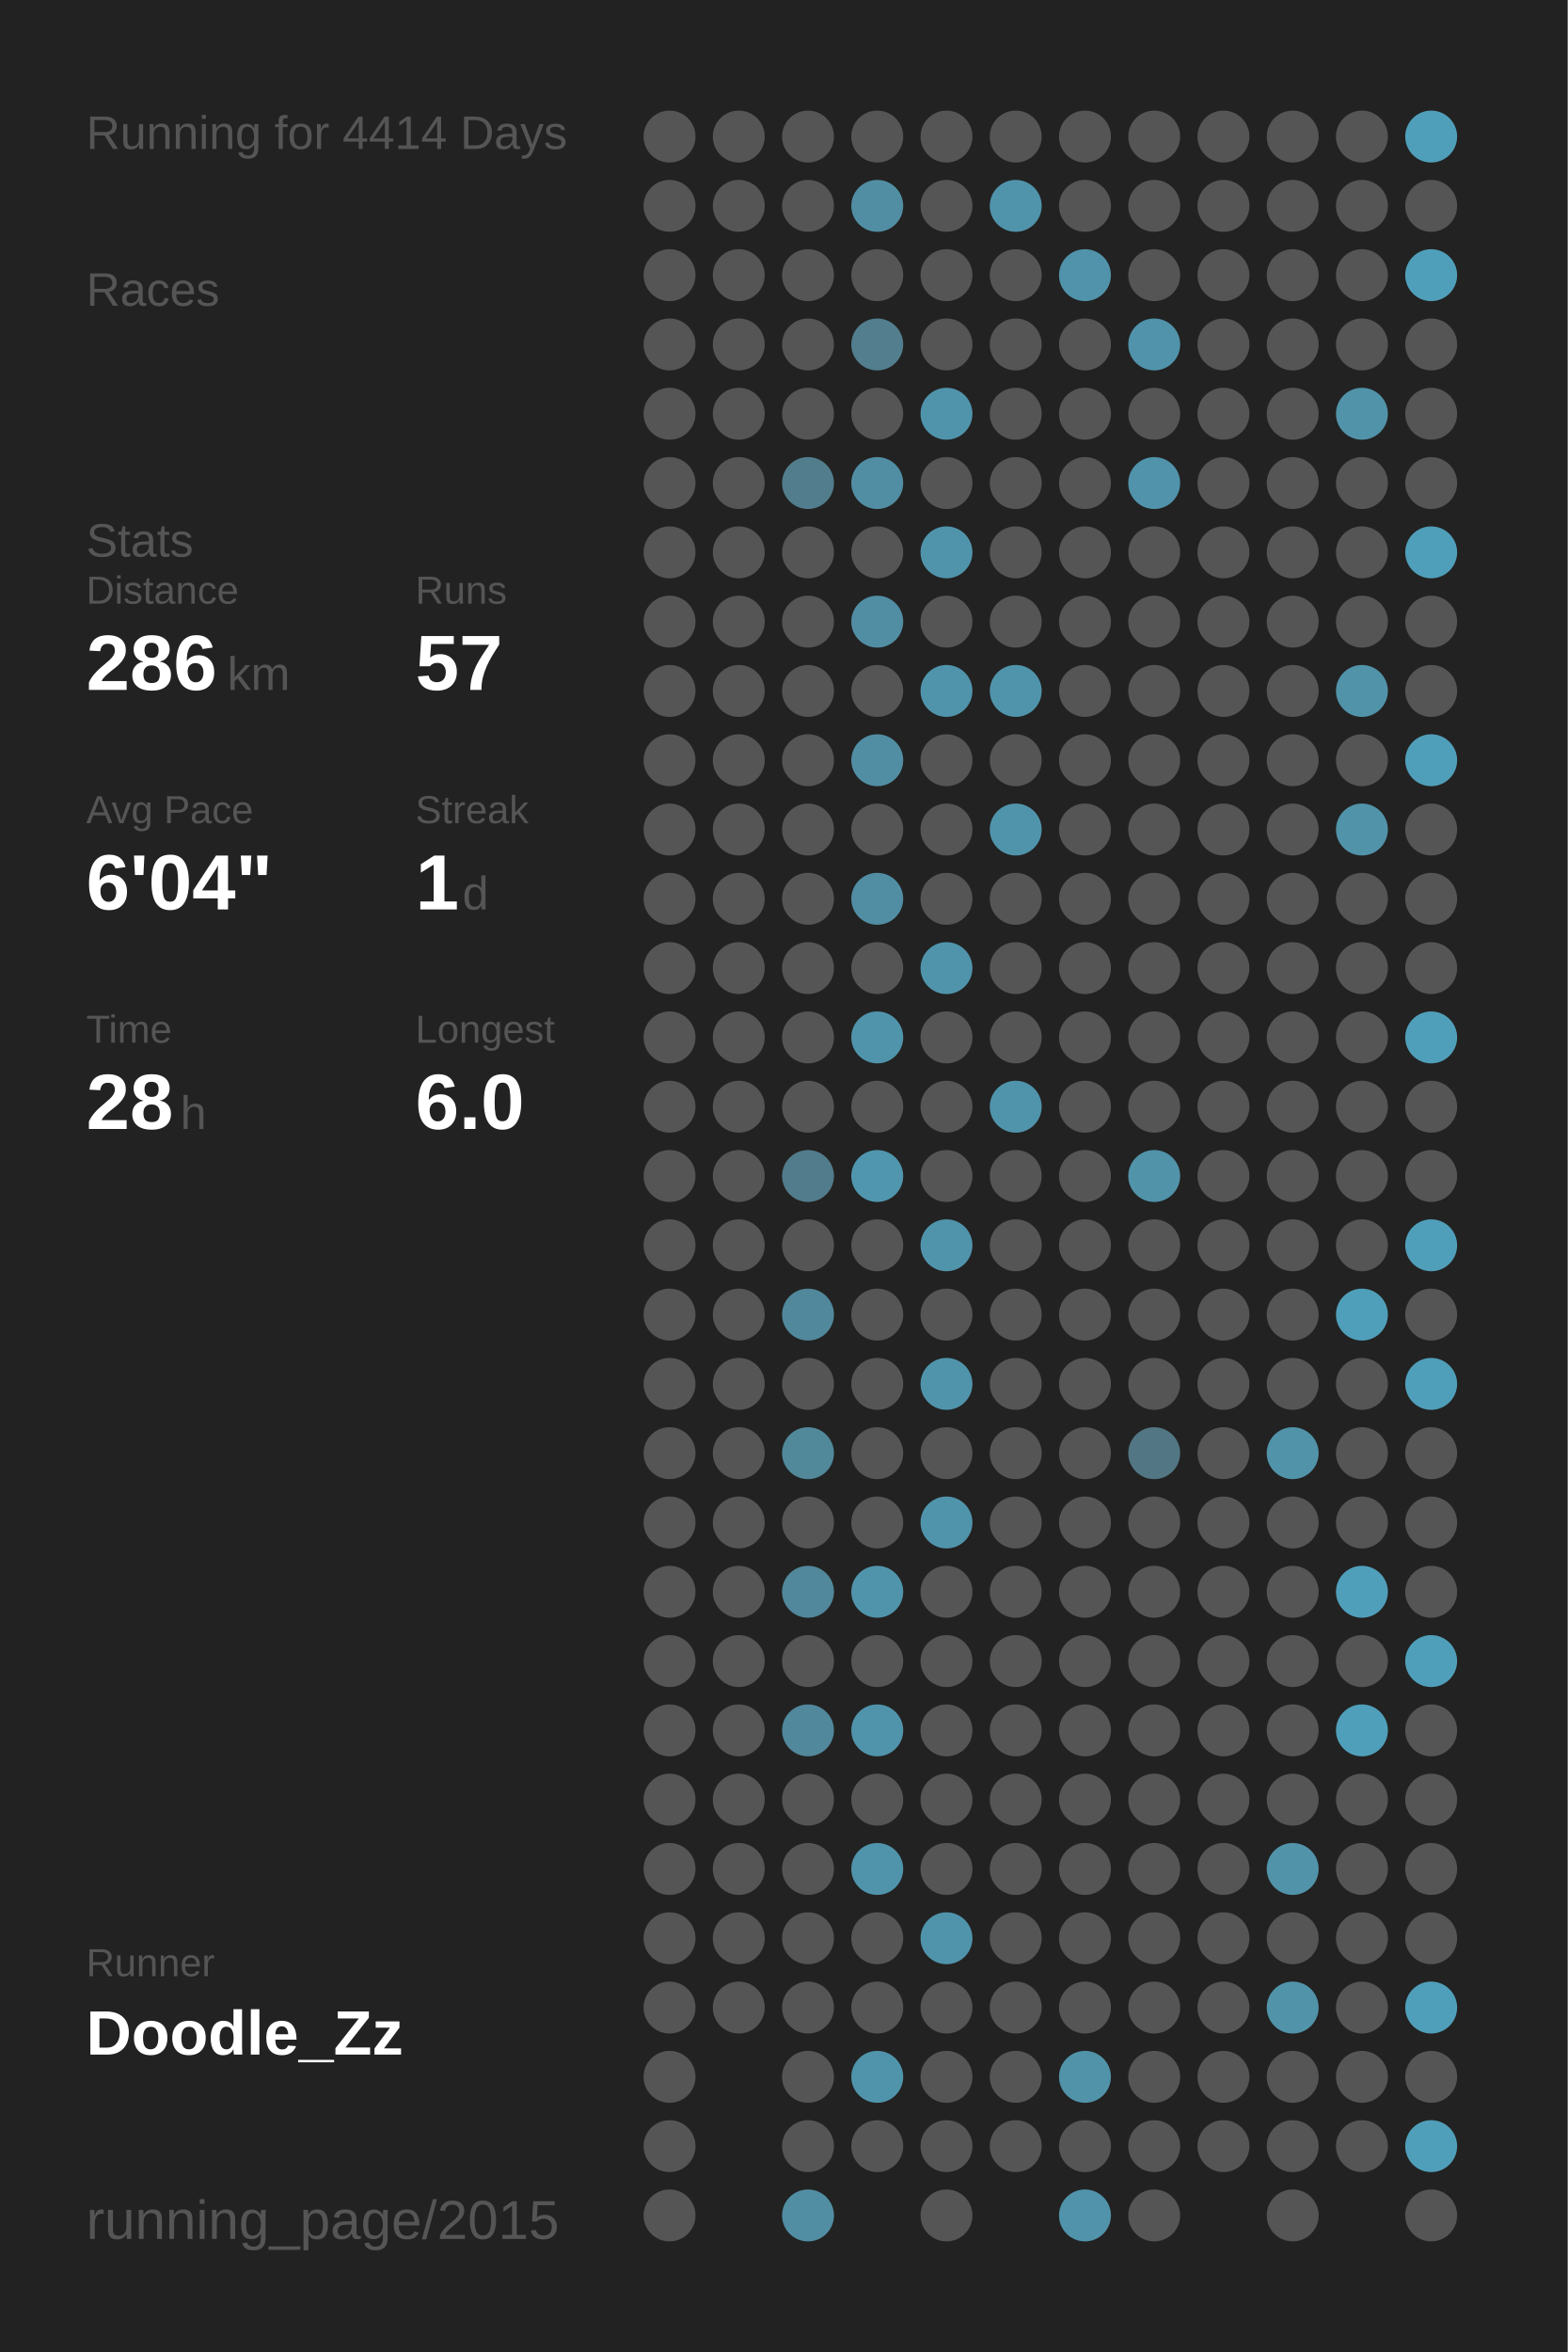
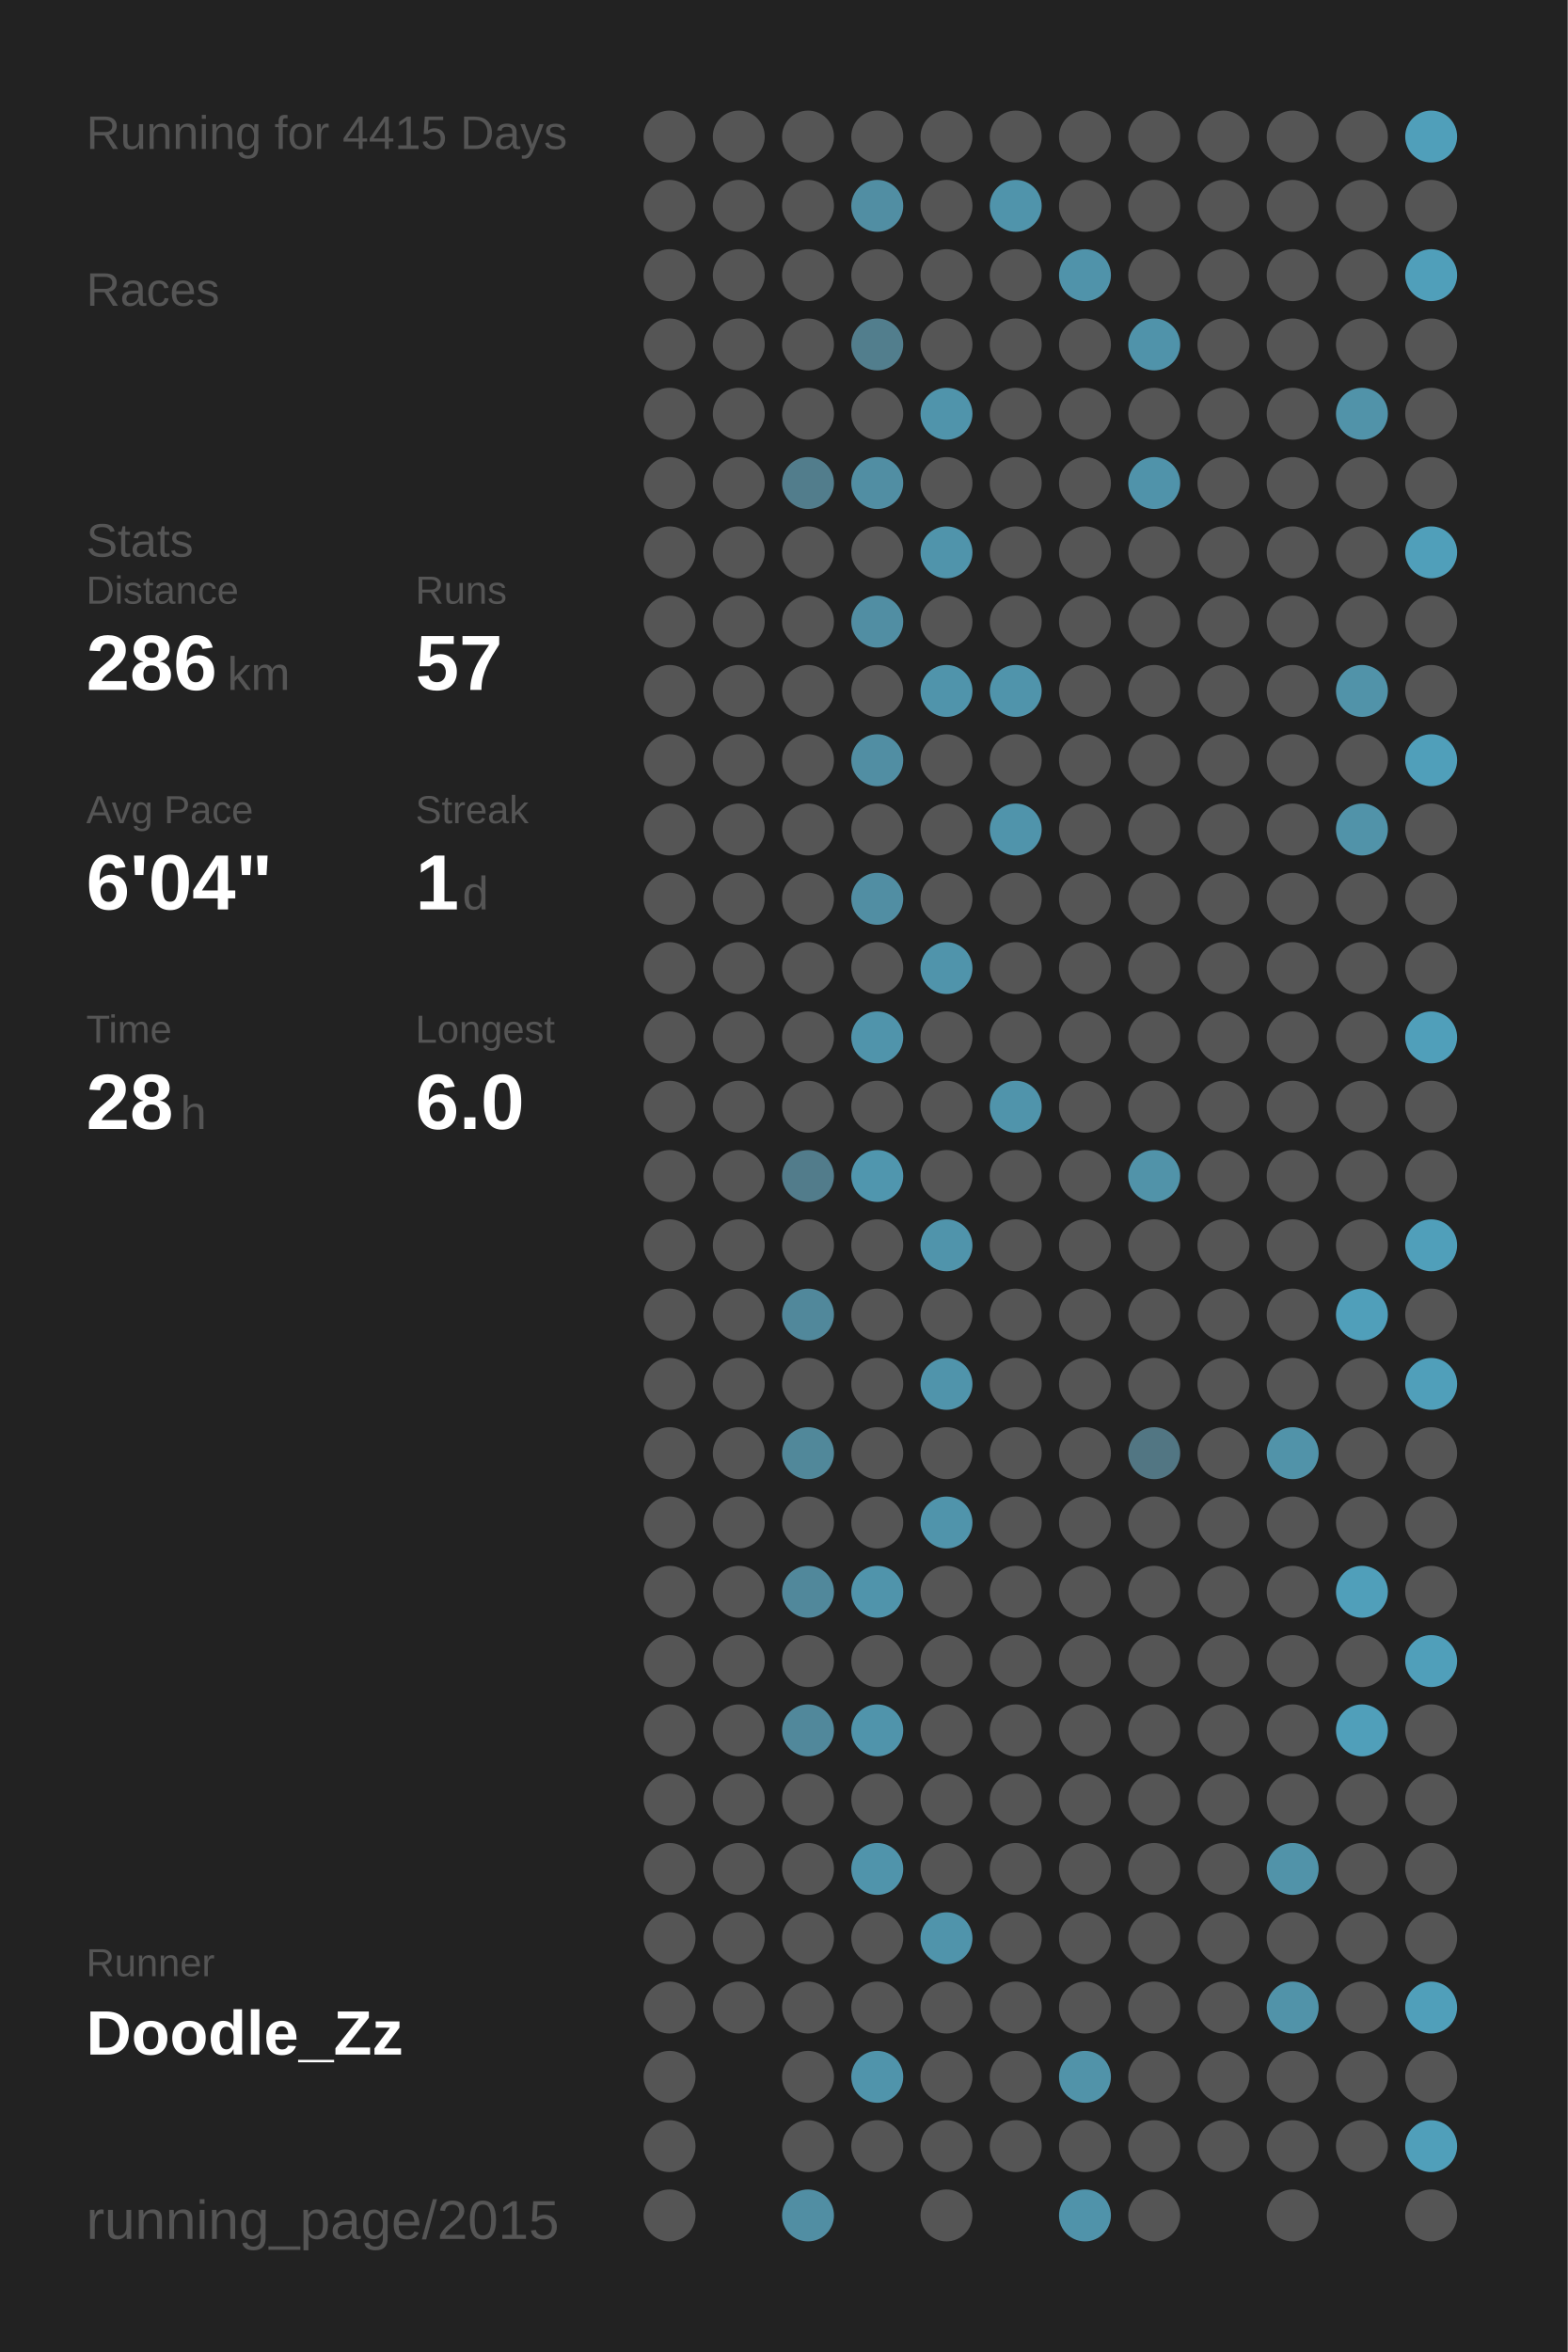
<svg xmlns="http://www.w3.org/2000/svg" baseProfile="full" height="300mm" version="1.1" viewBox="0,0,200,300" width="200mm">
  <defs />
  <rect fill="#222222" height="300" width="200" x="0" y="0" />
-   <text fill="#555555" style="font-size:6px; font-family:Arial;" x="11" y="19">Running for 4414 Days</text>
+   <text fill="#555555" style="font-size:6px; font-family:Arial;" x="11" y="19">Running for 4415 Days</text>
  <text fill="#555555" style="font-size:6px; font-family:Arial;" x="11" y="39">Races</text>
  <text fill="#555555" style="font-size:6px; font-family:Arial;" x="11" y="71">Stats</text>
  <text fill="#555555" style="font-size:5px; font-family:Arial;" x="11" y="77">Distance</text>
  <text fill="#FFFFFF" style="font-size:10px; font-family:Arial; font-weight:bold;" x="11" y="88">286</text>
  <text fill="#555555" style="font-size:6px; font-family:Arial;" x="29" y="88">km</text>
  <text fill="#555555" style="font-size:5px; font-family:Arial;" x="53" y="77">Runs</text>
  <text fill="#FFFFFF" style="font-size:10px; font-family:Arial; font-weight:bold;" x="53" y="88">57</text>
  <text fill="#555555" style="font-size:5px; font-family:Arial;" x="11" y="105">Avg Pace</text>
  <text fill="#FFFFFF" style="font-size:10px; font-family:Arial; font-weight:bold;" x="11" y="116">6'04"</text>
  <text fill="#555555" style="font-size:5px; font-family:Arial;" x="53" y="105">Streak</text>
  <text fill="#FFFFFF" style="font-size:10px; font-family:Arial; font-weight:bold;" x="53" y="116">1</text>
  <text fill="#555555" style="font-size:6px; font-family:Arial;" x="59" y="116">d</text>
  <text fill="#555555" style="font-size:5px; font-family:Arial;" x="11" y="133">Time</text>
  <text fill="#FFFFFF" style="font-size:10px; font-family:Arial; font-weight:bold;" x="11" y="144">28</text>
  <text fill="#555555" style="font-size:6px; font-family:Arial;" x="23" y="144">h</text>
  <text fill="#555555" style="font-size:5px; font-family:Arial;" x="53" y="133">Longest</text>
  <text fill="#FFFFFF" style="font-size:10px; font-family:Arial; font-weight:bold;" x="53" y="144">6.0</text>
  <text fill="#555555" style="font-size:5px; font-family:Arial;" x="11" y="252.065">Runner</text>
  <text fill="#FFFFFF" style="font-size:8px; font-family:Arial; font-weight:bold;" x="11" y="262.065">Doodle_Zz</text>
  <text fill="#555555" style="font-size:7px; font-family:Arial;" x="11" y="285.581">running_page/2015</text>
  <circle cx="85.417" cy="17.419" fill="#555555" r="3.312" />
  <circle cx="85.417" cy="26.258" fill="#555555" r="3.312" />
  <circle cx="85.417" cy="35.097" fill="#555555" r="3.312" />
  <circle cx="85.417" cy="43.935" fill="#555555" r="3.312" />
  <circle cx="85.417" cy="52.774" fill="#555555" r="3.312" />
  <circle cx="85.417" cy="61.613" fill="#555555" r="3.312" />
  <circle cx="85.417" cy="70.452" fill="#555555" r="3.312" />
  <circle cx="85.417" cy="79.29" fill="#555555" r="3.312" />
  <circle cx="85.417" cy="88.129" fill="#555555" r="3.312" />
  <circle cx="85.417" cy="96.968" fill="#555555" r="3.312" />
  <circle cx="85.417" cy="105.806" fill="#555555" r="3.312" />
  <circle cx="85.417" cy="114.645" fill="#555555" r="3.312" />
  <circle cx="85.417" cy="123.484" fill="#555555" r="3.312" />
  <circle cx="85.417" cy="132.323" fill="#555555" r="3.312" />
  <circle cx="85.417" cy="141.161" fill="#555555" r="3.312" />
  <circle cx="85.417" cy="150" fill="#555555" r="3.312" />
  <circle cx="85.417" cy="158.839" fill="#555555" r="3.312" />
  <circle cx="85.417" cy="167.677" fill="#555555" r="3.312" />
  <circle cx="85.417" cy="176.516" fill="#555555" r="3.312" />
  <circle cx="85.417" cy="185.355" fill="#555555" r="3.312" />
  <circle cx="85.417" cy="194.194" fill="#555555" r="3.312" />
  <circle cx="85.417" cy="203.032" fill="#555555" r="3.312" />
  <circle cx="85.417" cy="211.871" fill="#555555" r="3.312" />
  <circle cx="85.417" cy="220.71" fill="#555555" r="3.312" />
  <circle cx="85.417" cy="229.548" fill="#555555" r="3.312" />
  <circle cx="85.417" cy="238.387" fill="#555555" r="3.312" />
  <circle cx="85.417" cy="247.226" fill="#555555" r="3.312" />
  <circle cx="85.417" cy="256.065" fill="#555555" r="3.312" />
  <circle cx="85.417" cy="264.903" fill="#555555" r="3.312" />
  <circle cx="85.417" cy="273.742" fill="#555555" r="3.312" />
  <circle cx="85.417" cy="282.581" fill="#555555" r="3.312" />
  <circle cx="94.25" cy="17.419" fill="#555555" r="3.312" />
  <circle cx="94.25" cy="26.258" fill="#555555" r="3.312" />
  <circle cx="94.25" cy="35.097" fill="#555555" r="3.312" />
  <circle cx="94.25" cy="43.935" fill="#555555" r="3.312" />
  <circle cx="94.25" cy="52.774" fill="#555555" r="3.312" />
  <circle cx="94.25" cy="61.613" fill="#555555" r="3.312" />
  <circle cx="94.25" cy="70.452" fill="#555555" r="3.312" />
  <circle cx="94.25" cy="79.29" fill="#555555" r="3.312" />
  <circle cx="94.25" cy="88.129" fill="#555555" r="3.312" />
  <circle cx="94.25" cy="96.968" fill="#555555" r="3.312" />
  <circle cx="94.25" cy="105.806" fill="#555555" r="3.312" />
  <circle cx="94.25" cy="114.645" fill="#555555" r="3.312" />
  <circle cx="94.25" cy="123.484" fill="#555555" r="3.312" />
  <circle cx="94.25" cy="132.323" fill="#555555" r="3.312" />
  <circle cx="94.25" cy="141.161" fill="#555555" r="3.312" />
  <circle cx="94.25" cy="150" fill="#555555" r="3.312" />
  <circle cx="94.25" cy="158.839" fill="#555555" r="3.312" />
  <circle cx="94.25" cy="167.677" fill="#555555" r="3.312" />
  <circle cx="94.25" cy="176.516" fill="#555555" r="3.312" />
  <circle cx="94.25" cy="185.355" fill="#555555" r="3.312" />
  <circle cx="94.25" cy="194.194" fill="#555555" r="3.312" />
  <circle cx="94.25" cy="203.032" fill="#555555" r="3.312" />
  <circle cx="94.25" cy="211.871" fill="#555555" r="3.312" />
  <circle cx="94.25" cy="220.71" fill="#555555" r="3.312" />
  <circle cx="94.25" cy="229.548" fill="#555555" r="3.312" />
  <circle cx="94.25" cy="238.387" fill="#555555" r="3.312" />
  <circle cx="94.25" cy="247.226" fill="#555555" r="3.312" />
  <circle cx="94.25" cy="256.065" fill="#555555" r="3.312" />
  <circle cx="103.083" cy="17.419" fill="#555555" r="3.312" />
  <circle cx="103.083" cy="26.258" fill="#555555" r="3.312" />
  <circle cx="103.083" cy="35.097" fill="#555555" r="3.312" />
  <circle cx="103.083" cy="43.935" fill="#555555" r="3.312" />
  <circle cx="103.083" cy="52.774" fill="#555555" r="3.312" />
  <circle cx="103.083" cy="61.613" fill="#527d8c" r="3.312" />
  <circle cx="103.083" cy="70.452" fill="#555555" r="3.312" />
  <circle cx="103.083" cy="79.29" fill="#555555" r="3.312" />
  <circle cx="103.083" cy="88.129" fill="#555555" r="3.312" />
  <circle cx="103.083" cy="96.968" fill="#555555" r="3.312" />
  <circle cx="103.083" cy="105.806" fill="#555555" r="3.312" />
  <circle cx="103.083" cy="114.645" fill="#555555" r="3.312" />
  <circle cx="103.083" cy="123.484" fill="#555555" r="3.312" />
  <circle cx="103.083" cy="132.323" fill="#555555" r="3.312" />
  <circle cx="103.083" cy="141.161" fill="#555555" r="3.312" />
  <circle cx="103.083" cy="150" fill="#527c8b" r="3.312" />
  <circle cx="103.083" cy="158.839" fill="#555555" r="3.312" />
  <circle cx="103.083" cy="167.677" fill="#51889b" r="3.312" />
  <circle cx="103.083" cy="176.516" fill="#555555" r="3.312" />
  <circle cx="103.083" cy="185.355" fill="#51889a" r="3.312" />
  <circle cx="103.083" cy="194.194" fill="#555555" r="3.312" />
  <circle cx="103.083" cy="203.032" fill="#51889b" r="3.312" />
  <circle cx="103.083" cy="211.871" fill="#555555" r="3.312" />
  <circle cx="103.083" cy="220.71" fill="#51889b" r="3.312" />
  <circle cx="103.083" cy="229.548" fill="#555555" r="3.312" />
  <circle cx="103.083" cy="238.387" fill="#555555" r="3.312" />
  <circle cx="103.083" cy="247.226" fill="#555555" r="3.312" />
  <circle cx="103.083" cy="256.065" fill="#555555" r="3.312" />
  <circle cx="103.083" cy="264.903" fill="#555555" r="3.312" />
  <circle cx="103.083" cy="273.742" fill="#555555" r="3.312" />
  <circle cx="103.083" cy="282.581" fill="#518ea3" r="3.312" />
  <circle cx="111.917" cy="17.419" fill="#555555" r="3.312" />
  <circle cx="111.917" cy="26.258" fill="#518ea3" r="3.312" />
  <circle cx="111.917" cy="35.097" fill="#555555" r="3.312" />
  <circle cx="111.917" cy="43.935" fill="#527e8d" r="3.312" />
  <circle cx="111.917" cy="52.774" fill="#555555" r="3.312" />
  <circle cx="111.917" cy="61.613" fill="#518ea3" r="3.312" />
  <circle cx="111.917" cy="70.452" fill="#555555" r="3.312" />
  <circle cx="111.917" cy="79.29" fill="#518ea3" r="3.312" />
  <circle cx="111.917" cy="88.129" fill="#555555" r="3.312" />
  <circle cx="111.917" cy="96.968" fill="#518ea3" r="3.312" />
  <circle cx="111.917" cy="105.806" fill="#555555" r="3.312" />
  <circle cx="111.917" cy="114.645" fill="#518ea3" r="3.312" />
  <circle cx="111.917" cy="123.484" fill="#555555" r="3.312" />
  <circle cx="111.917" cy="132.323" fill="#5094ab" r="3.312" />
  <circle cx="111.917" cy="141.161" fill="#555555" r="3.312" />
  <circle cx="111.917" cy="150" fill="#5096ae" r="3.312" />
  <circle cx="111.917" cy="158.839" fill="#555555" r="3.312" />
  <circle cx="111.917" cy="167.677" fill="#555555" r="3.312" />
  <circle cx="111.917" cy="176.516" fill="#555555" r="3.312" />
  <circle cx="111.917" cy="185.355" fill="#555555" r="3.312" />
  <circle cx="111.917" cy="194.194" fill="#555555" r="3.312" />
  <circle cx="111.917" cy="203.032" fill="#5094ab" r="3.312" />
  <circle cx="111.917" cy="211.871" fill="#555555" r="3.312" />
  <circle cx="111.917" cy="220.71" fill="#5094ab" r="3.312" />
  <circle cx="111.917" cy="229.548" fill="#555555" r="3.312" />
  <circle cx="111.917" cy="238.387" fill="#5094ab" r="3.312" />
  <circle cx="111.917" cy="247.226" fill="#555555" r="3.312" />
  <circle cx="111.917" cy="256.065" fill="#555555" r="3.312" />
  <circle cx="111.917" cy="264.903" fill="#5094ab" r="3.312" />
  <circle cx="111.917" cy="273.742" fill="#555555" r="3.312" />
  <circle cx="120.75" cy="17.419" fill="#555555" r="3.312" />
  <circle cx="120.75" cy="26.258" fill="#555555" r="3.312" />
  <circle cx="120.75" cy="35.097" fill="#555555" r="3.312" />
  <circle cx="120.75" cy="43.935" fill="#555555" r="3.312" />
  <circle cx="120.75" cy="52.774" fill="#5094ab" r="3.312" />
  <circle cx="120.75" cy="61.613" fill="#555555" r="3.312" />
  <circle cx="120.75" cy="70.452" fill="#5094ab" r="3.312" />
  <circle cx="120.75" cy="79.29" fill="#555555" r="3.312" />
  <circle cx="120.75" cy="88.129" fill="#5094ab" r="3.312" />
  <circle cx="120.75" cy="96.968" fill="#555555" r="3.312" />
  <circle cx="120.75" cy="105.806" fill="#555555" r="3.312" />
  <circle cx="120.75" cy="114.645" fill="#555555" r="3.312" />
  <circle cx="120.75" cy="123.484" fill="#5094ab" r="3.312" />
  <circle cx="120.75" cy="132.323" fill="#555555" r="3.312" />
  <circle cx="120.75" cy="141.161" fill="#555555" r="3.312" />
  <circle cx="120.75" cy="150" fill="#555555" r="3.312" />
  <circle cx="120.75" cy="158.839" fill="#5094ab" r="3.312" />
  <circle cx="120.75" cy="167.677" fill="#555555" r="3.312" />
  <circle cx="120.75" cy="176.516" fill="#5094ab" r="3.312" />
  <circle cx="120.75" cy="185.355" fill="#555555" r="3.312" />
  <circle cx="120.75" cy="194.194" fill="#5094ab" r="3.312" />
  <circle cx="120.75" cy="203.032" fill="#555555" r="3.312" />
  <circle cx="120.75" cy="211.871" fill="#555555" r="3.312" />
  <circle cx="120.75" cy="220.71" fill="#555555" r="3.312" />
  <circle cx="120.75" cy="229.548" fill="#555555" r="3.312" />
  <circle cx="120.75" cy="238.387" fill="#555555" r="3.312" />
  <circle cx="120.75" cy="247.226" fill="#5094ab" r="3.312" />
  <circle cx="120.75" cy="256.065" fill="#555555" r="3.312" />
  <circle cx="120.75" cy="264.903" fill="#555555" r="3.312" />
  <circle cx="120.75" cy="273.742" fill="#555555" r="3.312" />
  <circle cx="120.75" cy="282.581" fill="#555555" r="3.312" />
  <circle cx="129.583" cy="17.419" fill="#555555" r="3.312" />
  <circle cx="129.583" cy="26.258" fill="#5094ab" r="3.312" />
  <circle cx="129.583" cy="35.097" fill="#555555" r="3.312" />
  <circle cx="129.583" cy="43.935" fill="#555555" r="3.312" />
  <circle cx="129.583" cy="52.774" fill="#555555" r="3.312" />
  <circle cx="129.583" cy="61.613" fill="#555555" r="3.312" />
  <circle cx="129.583" cy="70.452" fill="#555555" r="3.312" />
  <circle cx="129.583" cy="79.29" fill="#555555" r="3.312" />
  <circle cx="129.583" cy="88.129" fill="#5094ab" r="3.312" />
  <circle cx="129.583" cy="96.968" fill="#555555" r="3.312" />
  <circle cx="129.583" cy="105.806" fill="#5094ab" r="3.312" />
  <circle cx="129.583" cy="114.645" fill="#555555" r="3.312" />
  <circle cx="129.583" cy="123.484" fill="#555555" r="3.312" />
  <circle cx="129.583" cy="132.323" fill="#555555" r="3.312" />
  <circle cx="129.583" cy="141.161" fill="#5094ab" r="3.312" />
  <circle cx="129.583" cy="150" fill="#555555" r="3.312" />
  <circle cx="129.583" cy="158.839" fill="#555555" r="3.312" />
  <circle cx="129.583" cy="167.677" fill="#555555" r="3.312" />
  <circle cx="129.583" cy="176.516" fill="#555555" r="3.312" />
  <circle cx="129.583" cy="185.355" fill="#555555" r="3.312" />
  <circle cx="129.583" cy="194.194" fill="#555555" r="3.312" />
  <circle cx="129.583" cy="203.032" fill="#555555" r="3.312" />
  <circle cx="129.583" cy="211.871" fill="#555555" r="3.312" />
  <circle cx="129.583" cy="220.71" fill="#555555" r="3.312" />
  <circle cx="129.583" cy="229.548" fill="#555555" r="3.312" />
  <circle cx="129.583" cy="238.387" fill="#555555" r="3.312" />
  <circle cx="129.583" cy="247.226" fill="#555555" r="3.312" />
  <circle cx="129.583" cy="256.065" fill="#555555" r="3.312" />
  <circle cx="129.583" cy="264.903" fill="#555555" r="3.312" />
  <circle cx="129.583" cy="273.742" fill="#555555" r="3.312" />
  <circle cx="138.417" cy="17.419" fill="#555555" r="3.312" />
  <circle cx="138.417" cy="26.258" fill="#555555" r="3.312" />
  <circle cx="138.417" cy="35.097" fill="#5093aa" r="3.312" />
  <circle cx="138.417" cy="43.935" fill="#555555" r="3.312" />
  <circle cx="138.417" cy="52.774" fill="#555555" r="3.312" />
  <circle cx="138.417" cy="61.613" fill="#555555" r="3.312" />
  <circle cx="138.417" cy="70.452" fill="#555555" r="3.312" />
  <circle cx="138.417" cy="79.29" fill="#555555" r="3.312" />
  <circle cx="138.417" cy="88.129" fill="#555555" r="3.312" />
  <circle cx="138.417" cy="96.968" fill="#555555" r="3.312" />
  <circle cx="138.417" cy="105.806" fill="#555555" r="3.312" />
  <circle cx="138.417" cy="114.645" fill="#555555" r="3.312" />
  <circle cx="138.417" cy="123.484" fill="#555555" r="3.312" />
  <circle cx="138.417" cy="132.323" fill="#555555" r="3.312" />
  <circle cx="138.417" cy="141.161" fill="#555555" r="3.312" />
  <circle cx="138.417" cy="150" fill="#555555" r="3.312" />
  <circle cx="138.417" cy="158.839" fill="#555555" r="3.312" />
  <circle cx="138.417" cy="167.677" fill="#555555" r="3.312" />
  <circle cx="138.417" cy="176.516" fill="#555555" r="3.312" />
  <circle cx="138.417" cy="185.355" fill="#555555" r="3.312" />
  <circle cx="138.417" cy="194.194" fill="#555555" r="3.312" />
  <circle cx="138.417" cy="203.032" fill="#555555" r="3.312" />
  <circle cx="138.417" cy="211.871" fill="#555555" r="3.312" />
  <circle cx="138.417" cy="220.71" fill="#555555" r="3.312" />
  <circle cx="138.417" cy="229.548" fill="#555555" r="3.312" />
  <circle cx="138.417" cy="238.387" fill="#555555" r="3.312" />
  <circle cx="138.417" cy="247.226" fill="#555555" r="3.312" />
  <circle cx="138.417" cy="256.065" fill="#555555" r="3.312" />
  <circle cx="138.417" cy="264.903" fill="#5193a9" r="3.312" />
  <circle cx="138.417" cy="273.742" fill="#555555" r="3.312" />
  <circle cx="138.417" cy="282.581" fill="#5093aa" r="3.312" />
  <circle cx="147.25" cy="17.419" fill="#555555" r="3.312" />
  <circle cx="147.25" cy="26.258" fill="#555555" r="3.312" />
  <circle cx="147.25" cy="35.097" fill="#555555" r="3.312" />
  <circle cx="147.25" cy="43.935" fill="#5093aa" r="3.312" />
  <circle cx="147.25" cy="52.774" fill="#555555" r="3.312" />
  <circle cx="147.25" cy="61.613" fill="#5093aa" r="3.312" />
  <circle cx="147.25" cy="70.452" fill="#555555" r="3.312" />
  <circle cx="147.25" cy="79.29" fill="#555555" r="3.312" />
  <circle cx="147.25" cy="88.129" fill="#555555" r="3.312" />
  <circle cx="147.25" cy="96.968" fill="#555555" r="3.312" />
  <circle cx="147.25" cy="105.806" fill="#555555" r="3.312" />
  <circle cx="147.25" cy="114.645" fill="#555555" r="3.312" />
  <circle cx="147.25" cy="123.484" fill="#555555" r="3.312" />
  <circle cx="147.25" cy="132.323" fill="#555555" r="3.312" />
  <circle cx="147.25" cy="141.161" fill="#555555" r="3.312" />
  <circle cx="147.25" cy="150" fill="#5193a9" r="3.312" />
  <circle cx="147.25" cy="158.839" fill="#555555" r="3.312" />
  <circle cx="147.25" cy="167.677" fill="#555555" r="3.312" />
  <circle cx="147.25" cy="176.516" fill="#555555" r="3.312" />
  <circle cx="147.25" cy="185.355" fill="#527683" r="3.312" />
  <circle cx="147.25" cy="194.194" fill="#555555" r="3.312" />
  <circle cx="147.25" cy="203.032" fill="#555555" r="3.312" />
  <circle cx="147.25" cy="211.871" fill="#555555" r="3.312" />
  <circle cx="147.25" cy="220.71" fill="#555555" r="3.312" />
  <circle cx="147.25" cy="229.548" fill="#555555" r="3.312" />
  <circle cx="147.25" cy="238.387" fill="#555555" r="3.312" />
  <circle cx="147.25" cy="247.226" fill="#555555" r="3.312" />
  <circle cx="147.25" cy="256.065" fill="#555555" r="3.312" />
  <circle cx="147.25" cy="264.903" fill="#555555" r="3.312" />
  <circle cx="147.25" cy="273.742" fill="#555555" r="3.312" />
  <circle cx="147.25" cy="282.581" fill="#555555" r="3.312" />
  <circle cx="156.083" cy="17.419" fill="#555555" r="3.312" />
  <circle cx="156.083" cy="26.258" fill="#555555" r="3.312" />
  <circle cx="156.083" cy="35.097" fill="#555555" r="3.312" />
  <circle cx="156.083" cy="43.935" fill="#555555" r="3.312" />
  <circle cx="156.083" cy="52.774" fill="#555555" r="3.312" />
  <circle cx="156.083" cy="61.613" fill="#555555" r="3.312" />
  <circle cx="156.083" cy="70.452" fill="#555555" r="3.312" />
  <circle cx="156.083" cy="79.29" fill="#555555" r="3.312" />
  <circle cx="156.083" cy="88.129" fill="#555555" r="3.312" />
  <circle cx="156.083" cy="96.968" fill="#555555" r="3.312" />
  <circle cx="156.083" cy="105.806" fill="#555555" r="3.312" />
  <circle cx="156.083" cy="114.645" fill="#555555" r="3.312" />
  <circle cx="156.083" cy="123.484" fill="#555555" r="3.312" />
  <circle cx="156.083" cy="132.323" fill="#555555" r="3.312" />
  <circle cx="156.083" cy="141.161" fill="#555555" r="3.312" />
  <circle cx="156.083" cy="150" fill="#555555" r="3.312" />
  <circle cx="156.083" cy="158.839" fill="#555555" r="3.312" />
  <circle cx="156.083" cy="167.677" fill="#555555" r="3.312" />
  <circle cx="156.083" cy="176.516" fill="#555555" r="3.312" />
  <circle cx="156.083" cy="185.355" fill="#555555" r="3.312" />
  <circle cx="156.083" cy="194.194" fill="#555555" r="3.312" />
  <circle cx="156.083" cy="203.032" fill="#555555" r="3.312" />
  <circle cx="156.083" cy="211.871" fill="#555555" r="3.312" />
  <circle cx="156.083" cy="220.71" fill="#555555" r="3.312" />
  <circle cx="156.083" cy="229.548" fill="#555555" r="3.312" />
  <circle cx="156.083" cy="238.387" fill="#555555" r="3.312" />
  <circle cx="156.083" cy="247.226" fill="#555555" r="3.312" />
  <circle cx="156.083" cy="256.065" fill="#555555" r="3.312" />
  <circle cx="156.083" cy="264.903" fill="#555555" r="3.312" />
  <circle cx="156.083" cy="273.742" fill="#555555" r="3.312" />
  <circle cx="164.917" cy="17.419" fill="#555555" r="3.312" />
  <circle cx="164.917" cy="26.258" fill="#555555" r="3.312" />
  <circle cx="164.917" cy="35.097" fill="#555555" r="3.312" />
  <circle cx="164.917" cy="43.935" fill="#555555" r="3.312" />
  <circle cx="164.917" cy="52.774" fill="#555555" r="3.312" />
  <circle cx="164.917" cy="61.613" fill="#555555" r="3.312" />
  <circle cx="164.917" cy="70.452" fill="#555555" r="3.312" />
  <circle cx="164.917" cy="79.29" fill="#555555" r="3.312" />
  <circle cx="164.917" cy="88.129" fill="#555555" r="3.312" />
  <circle cx="164.917" cy="96.968" fill="#555555" r="3.312" />
  <circle cx="164.917" cy="105.806" fill="#555555" r="3.312" />
  <circle cx="164.917" cy="114.645" fill="#555555" r="3.312" />
  <circle cx="164.917" cy="123.484" fill="#555555" r="3.312" />
  <circle cx="164.917" cy="132.323" fill="#555555" r="3.312" />
  <circle cx="164.917" cy="141.161" fill="#555555" r="3.312" />
  <circle cx="164.917" cy="150" fill="#555555" r="3.312" />
  <circle cx="164.917" cy="158.839" fill="#555555" r="3.312" />
  <circle cx="164.917" cy="167.677" fill="#555555" r="3.312" />
  <circle cx="164.917" cy="176.516" fill="#555555" r="3.312" />
  <circle cx="164.917" cy="185.355" fill="#5193a9" r="3.312" />
  <circle cx="164.917" cy="194.194" fill="#555555" r="3.312" />
  <circle cx="164.917" cy="203.032" fill="#555555" r="3.312" />
  <circle cx="164.917" cy="211.871" fill="#555555" r="3.312" />
  <circle cx="164.917" cy="220.71" fill="#555555" r="3.312" />
  <circle cx="164.917" cy="229.548" fill="#555555" r="3.312" />
  <circle cx="164.917" cy="238.387" fill="#5193a9" r="3.312" />
  <circle cx="164.917" cy="247.226" fill="#555555" r="3.312" />
  <circle cx="164.917" cy="256.065" fill="#5193a9" r="3.312" />
  <circle cx="164.917" cy="264.903" fill="#555555" r="3.312" />
  <circle cx="164.917" cy="273.742" fill="#555555" r="3.312" />
  <circle cx="164.917" cy="282.581" fill="#555555" r="3.312" />
  <circle cx="173.75" cy="17.419" fill="#555555" r="3.312" />
  <circle cx="173.75" cy="26.258" fill="#555555" r="3.312" />
  <circle cx="173.75" cy="35.097" fill="#555555" r="3.312" />
  <circle cx="173.75" cy="43.935" fill="#555555" r="3.312" />
  <circle cx="173.75" cy="52.774" fill="#5193a9" r="3.312" />
  <circle cx="173.75" cy="61.613" fill="#555555" r="3.312" />
  <circle cx="173.75" cy="70.452" fill="#555555" r="3.312" />
  <circle cx="173.75" cy="79.29" fill="#555555" r="3.312" />
  <circle cx="173.75" cy="88.129" fill="#5193a9" r="3.312" />
  <circle cx="173.75" cy="96.968" fill="#555555" r="3.312" />
  <circle cx="173.75" cy="105.806" fill="#5193a9" r="3.312" />
  <circle cx="173.75" cy="114.645" fill="#555555" r="3.312" />
  <circle cx="173.75" cy="123.484" fill="#555555" r="3.312" />
  <circle cx="173.75" cy="132.323" fill="#555555" r="3.312" />
  <circle cx="173.75" cy="141.161" fill="#555555" r="3.312" />
  <circle cx="173.75" cy="150" fill="#555555" r="3.312" />
  <circle cx="173.75" cy="158.839" fill="#555555" r="3.312" />
  <circle cx="173.75" cy="167.677" fill="#509fba" r="3.312" />
  <circle cx="173.75" cy="176.516" fill="#555555" r="3.312" />
  <circle cx="173.75" cy="185.355" fill="#555555" r="3.312" />
  <circle cx="173.75" cy="194.194" fill="#555555" r="3.312" />
  <circle cx="173.75" cy="203.032" fill="#509fba" r="3.312" />
  <circle cx="173.75" cy="211.871" fill="#555555" r="3.312" />
  <circle cx="173.75" cy="220.71" fill="#509fba" r="3.312" />
  <circle cx="173.75" cy="229.548" fill="#555555" r="3.312" />
  <circle cx="173.75" cy="238.387" fill="#555555" r="3.312" />
  <circle cx="173.75" cy="247.226" fill="#555555" r="3.312" />
  <circle cx="173.75" cy="256.065" fill="#555555" r="3.312" />
  <circle cx="173.75" cy="264.903" fill="#555555" r="3.312" />
  <circle cx="173.75" cy="273.742" fill="#555555" r="3.312" />
  <circle cx="182.583" cy="17.419" fill="#509fba" r="3.312" />
  <circle cx="182.583" cy="26.258" fill="#555555" r="3.312" />
  <circle cx="182.583" cy="35.097" fill="#509fba" r="3.312" />
  <circle cx="182.583" cy="43.935" fill="#555555" r="3.312" />
  <circle cx="182.583" cy="52.774" fill="#555555" r="3.312" />
  <circle cx="182.583" cy="61.613" fill="#555555" r="3.312" />
  <circle cx="182.583" cy="70.452" fill="#509fba" r="3.312" />
  <circle cx="182.583" cy="79.29" fill="#555555" r="3.312" />
  <circle cx="182.583" cy="88.129" fill="#555555" r="3.312" />
  <circle cx="182.583" cy="96.968" fill="#509fba" r="3.312" />
  <circle cx="182.583" cy="105.806" fill="#555555" r="3.312" />
  <circle cx="182.583" cy="114.645" fill="#555555" r="3.312" />
  <circle cx="182.583" cy="123.484" fill="#555555" r="3.312" />
  <circle cx="182.583" cy="132.323" fill="#509fba" r="3.312" />
  <circle cx="182.583" cy="141.161" fill="#555555" r="3.312" />
  <circle cx="182.583" cy="150" fill="#555555" r="3.312" />
  <circle cx="182.583" cy="158.839" fill="#509fba" r="3.312" />
  <circle cx="182.583" cy="167.677" fill="#555555" r="3.312" />
  <circle cx="182.583" cy="176.516" fill="#509fba" r="3.312" />
  <circle cx="182.583" cy="185.355" fill="#555555" r="3.312" />
  <circle cx="182.583" cy="194.194" fill="#555555" r="3.312" />
  <circle cx="182.583" cy="203.032" fill="#555555" r="3.312" />
  <circle cx="182.583" cy="211.871" fill="#509fba" r="3.312" />
  <circle cx="182.583" cy="220.71" fill="#555555" r="3.312" />
  <circle cx="182.583" cy="229.548" fill="#555555" r="3.312" />
  <circle cx="182.583" cy="238.387" fill="#555555" r="3.312" />
  <circle cx="182.583" cy="247.226" fill="#555555" r="3.312" />
  <circle cx="182.583" cy="256.065" fill="#509fba" r="3.312" />
  <circle cx="182.583" cy="264.903" fill="#555555" r="3.312" />
  <circle cx="182.583" cy="273.742" fill="#509fba" r="3.312" />
  <circle cx="182.583" cy="282.581" fill="#555555" r="3.312" />
</svg>
